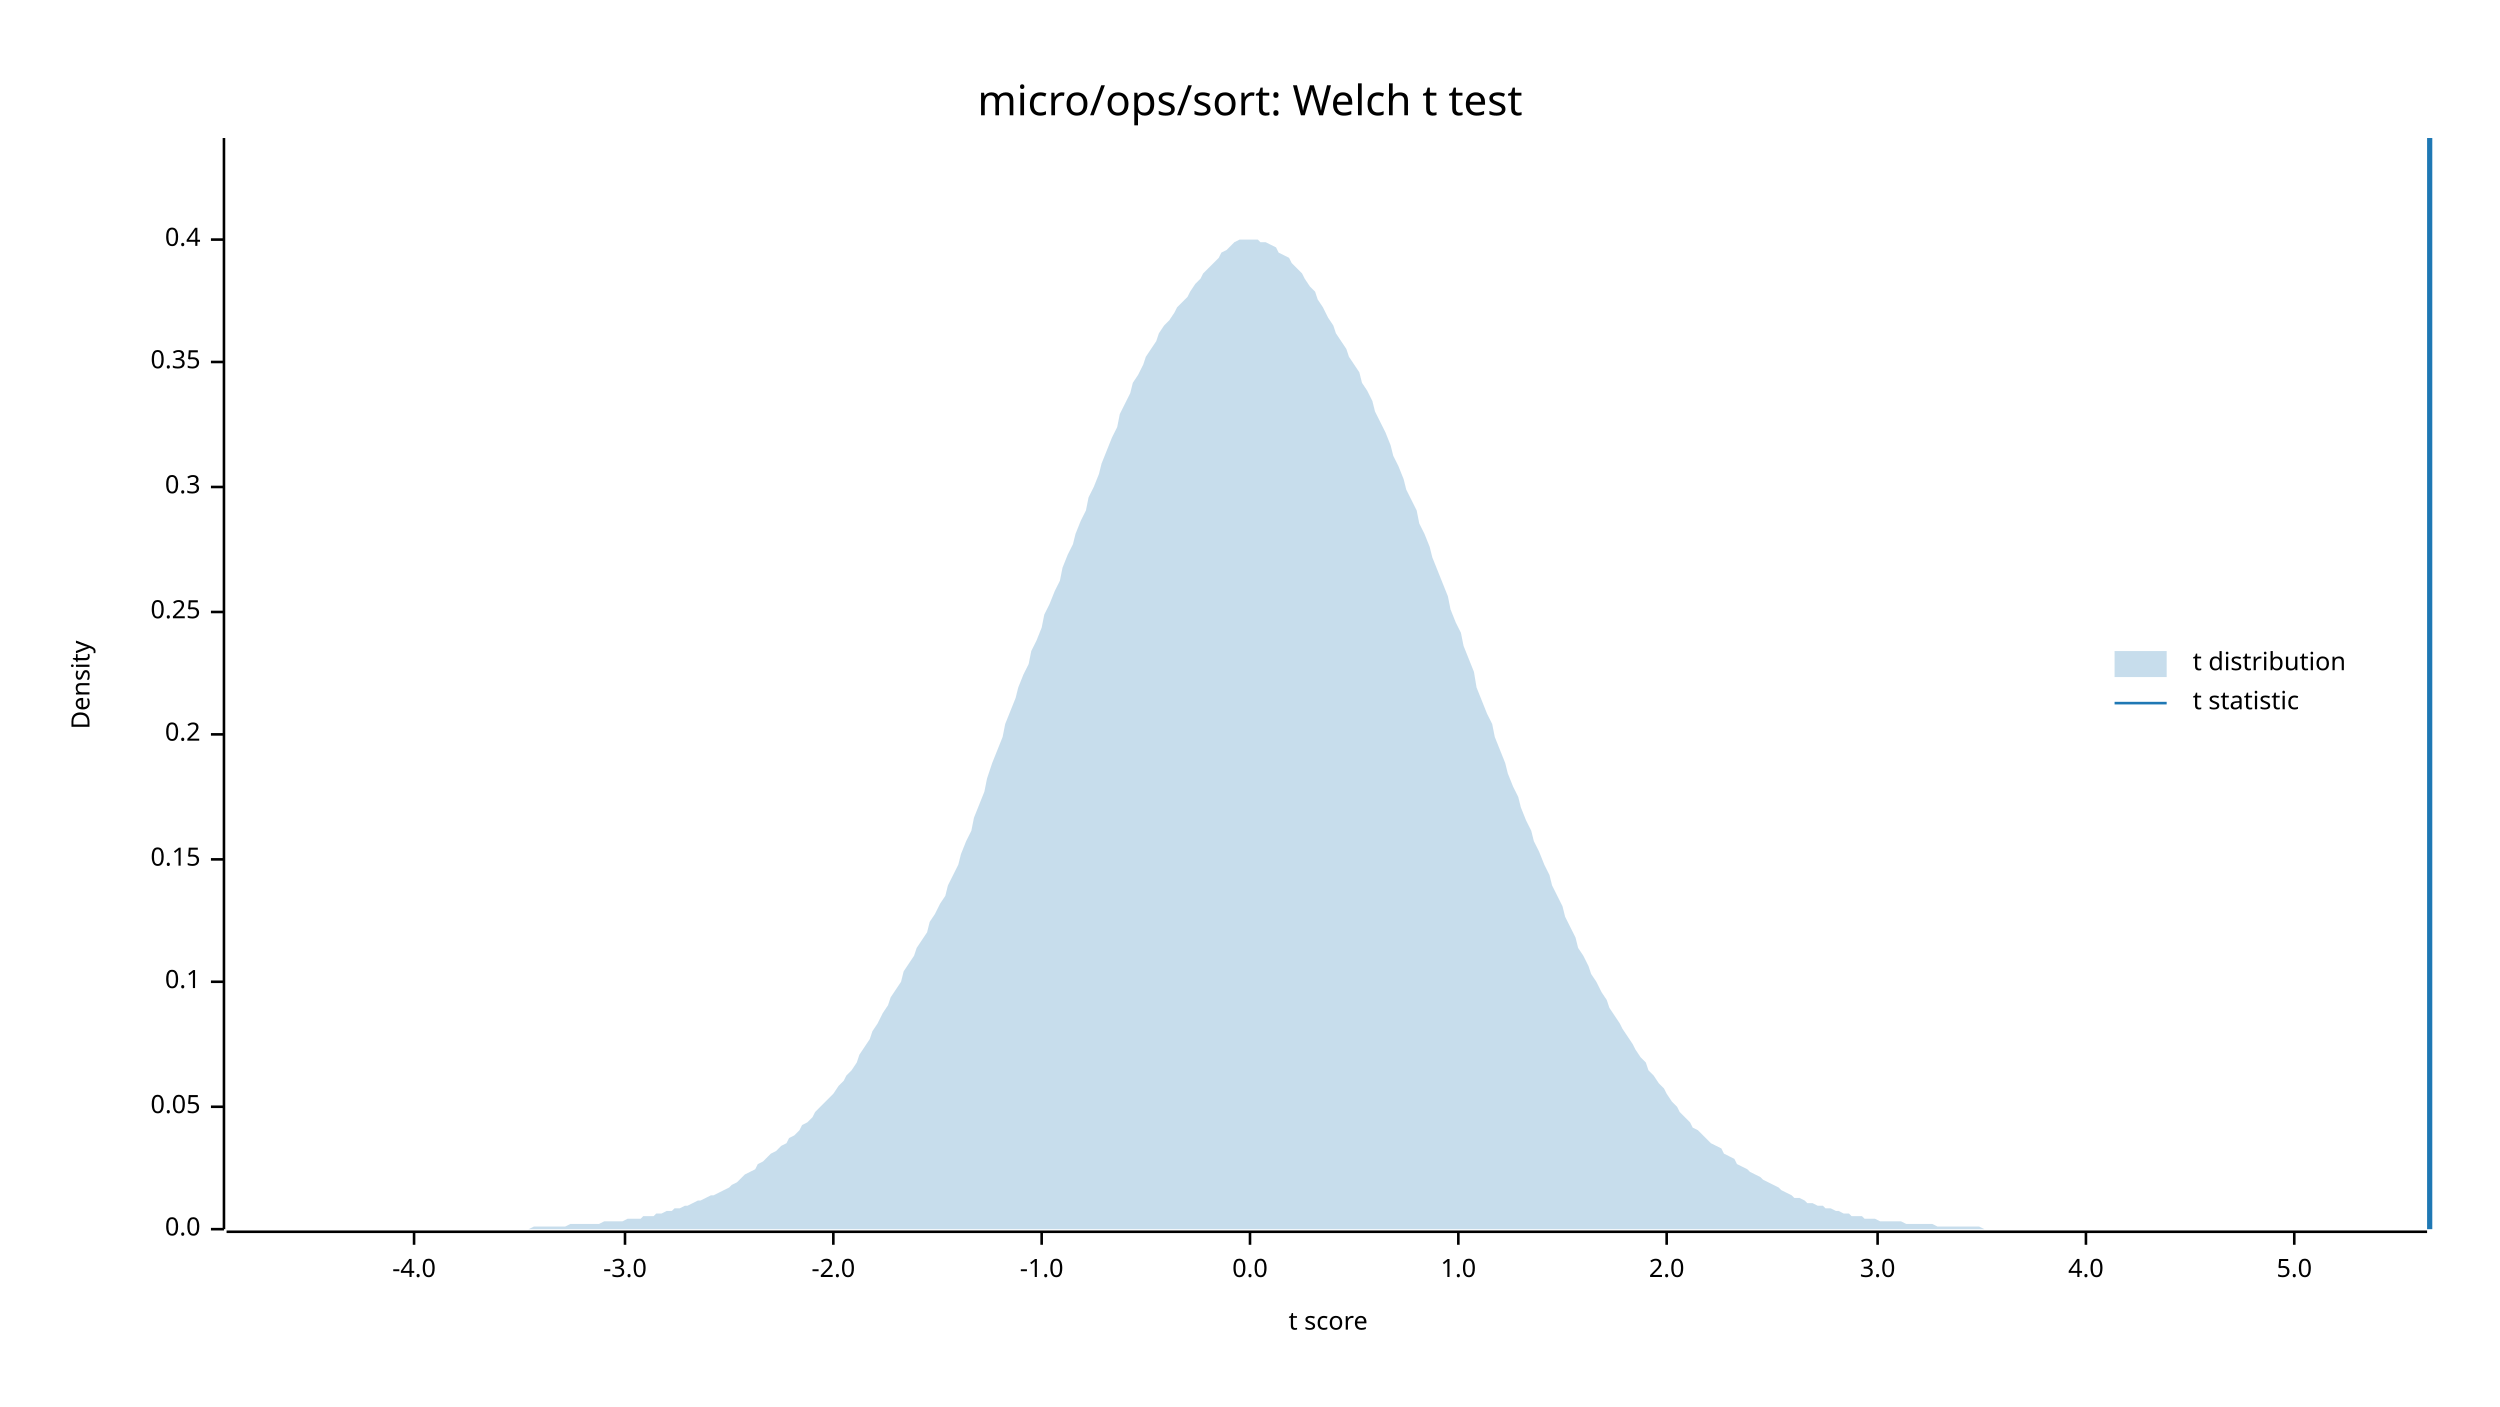
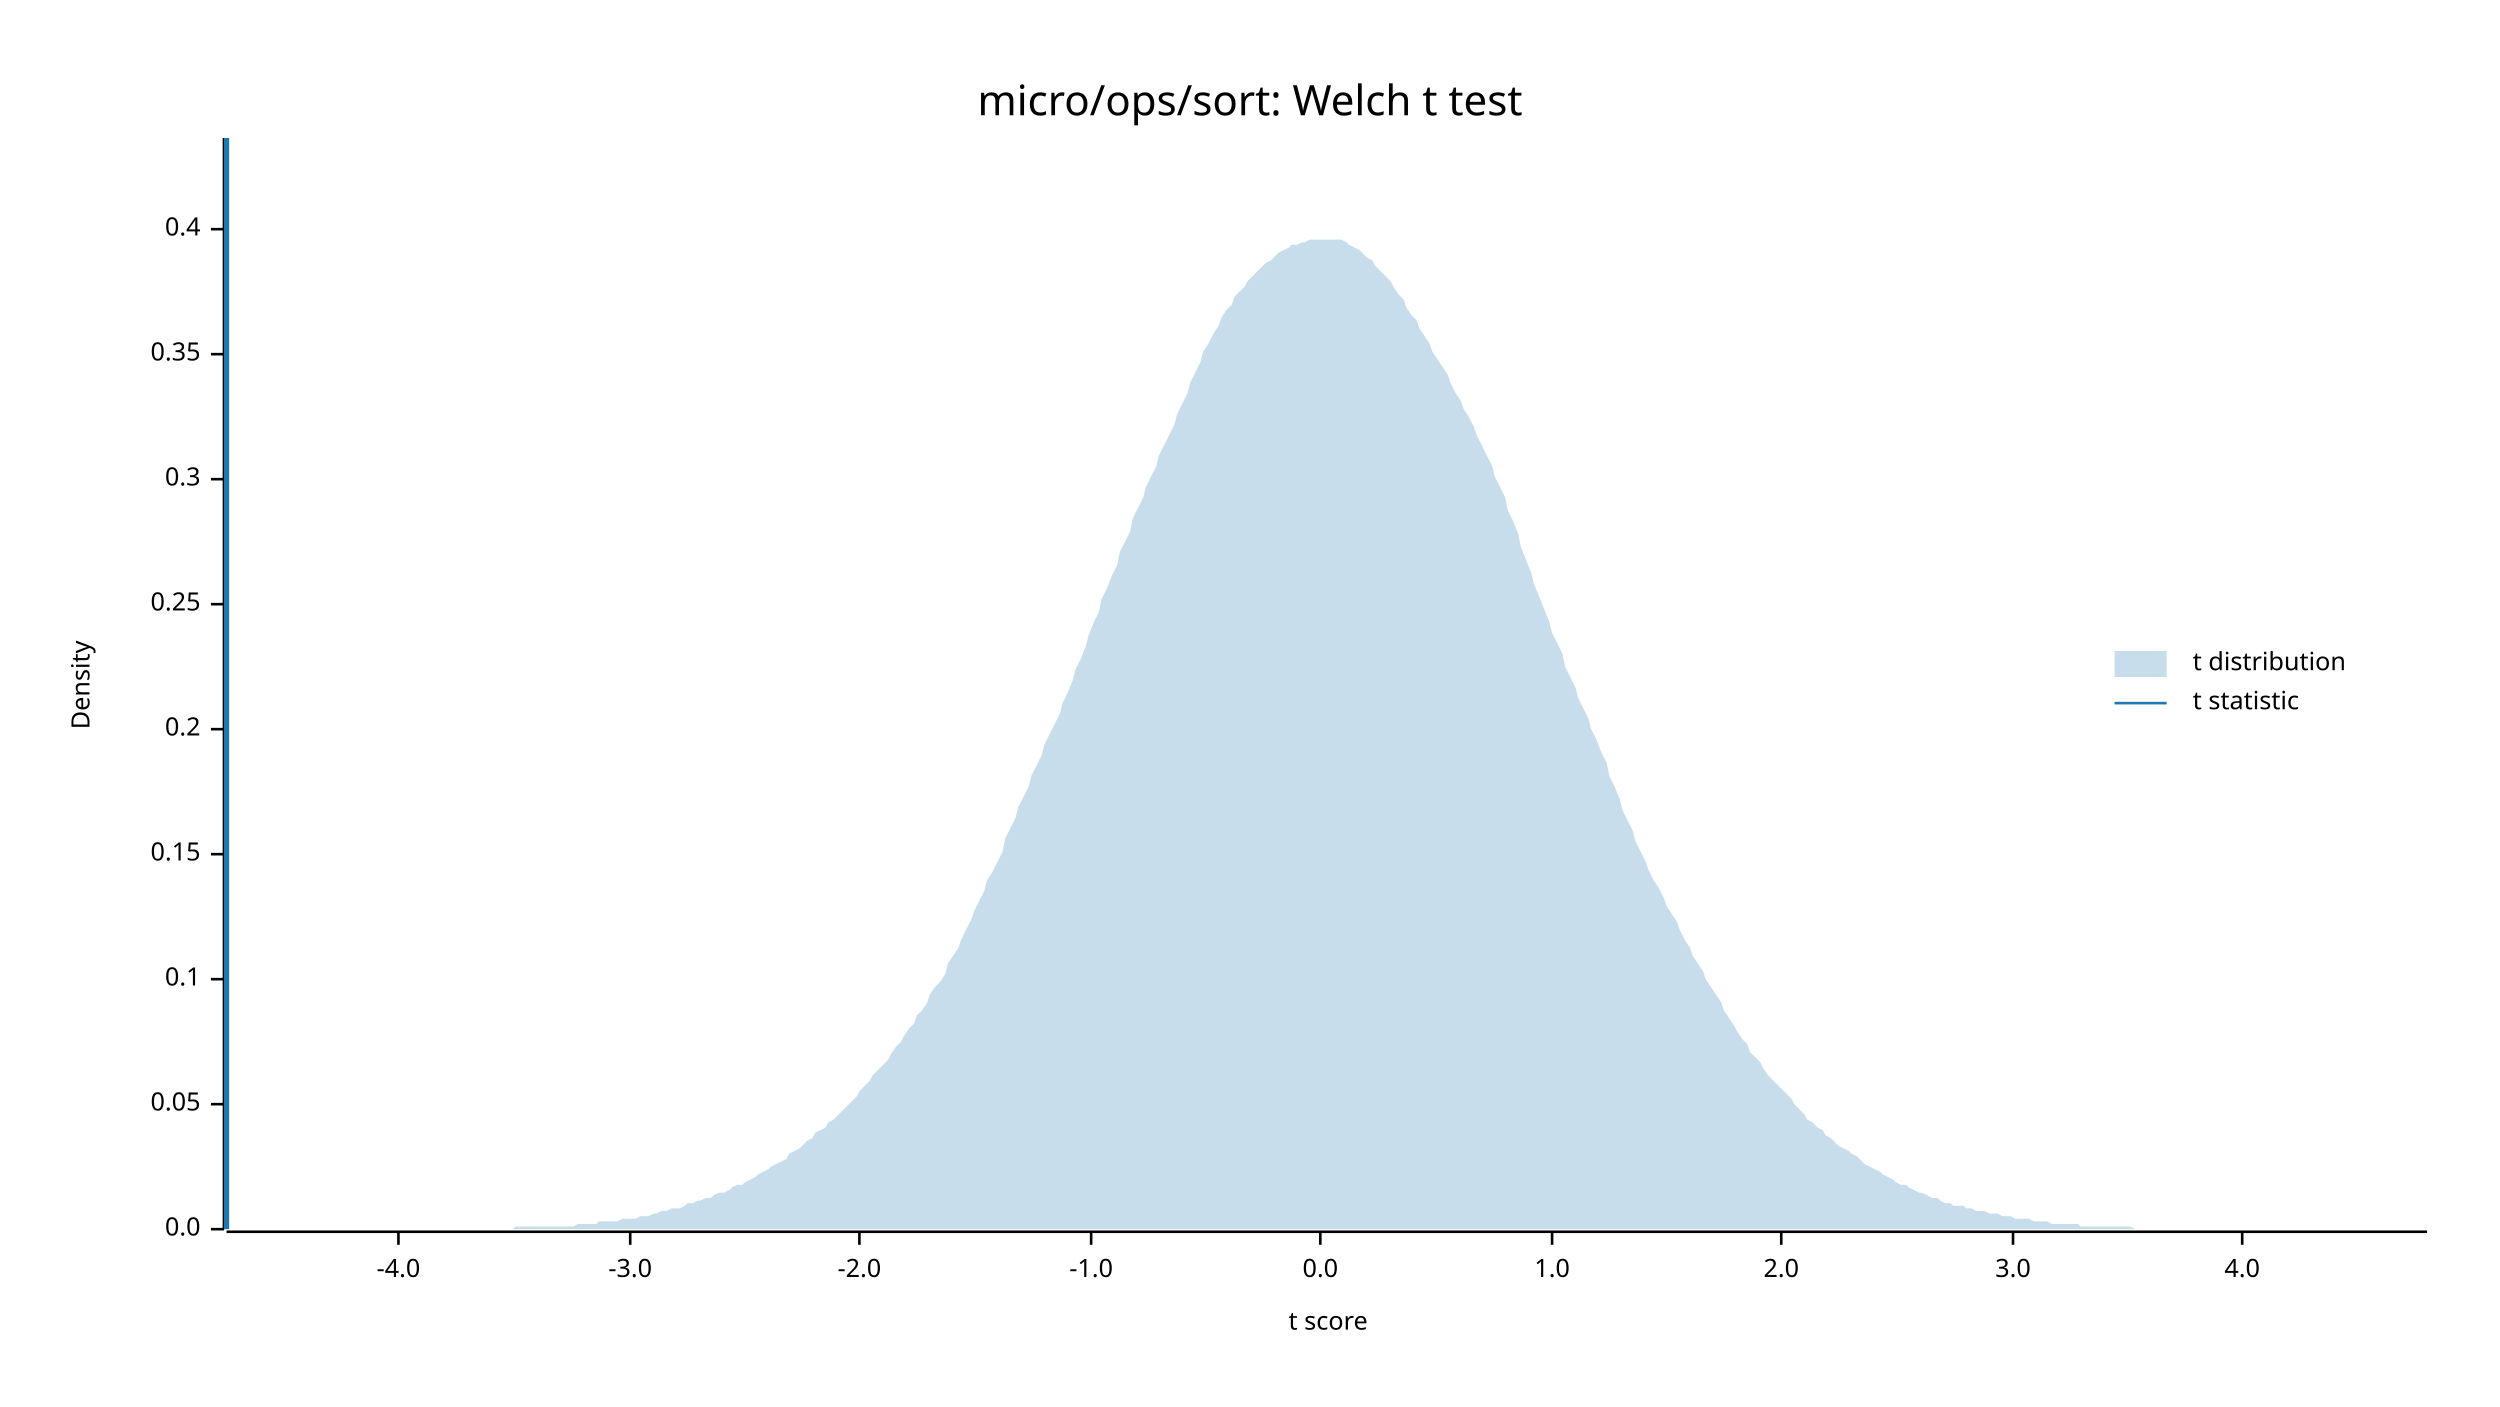
<svg xmlns="http://www.w3.org/2000/svg" width="960" height="540" viewBox="0 0 960 540">
  <text x="480" y="32" dy="0.76em" text-anchor="middle" font-family="sans-serif" font-size="16.129" opacity="1" fill="#000000">
micro/ops/sort: Welch t test
</text>
  <text x="27" y="263" dy="0.76em" text-anchor="middle" font-family="sans-serif" font-size="9.677" opacity="1" fill="#000000" transform="rotate(270, 27, 263)">
Density
</text>
  <text x="510" y="513" dy="-0.5ex" text-anchor="middle" font-family="sans-serif" font-size="9.677" opacity="1" fill="#000000">
t score
</text>
  <polyline fill="none" opacity="1" stroke="#000000" stroke-width="1" points="86,53 86,472 " />
  <text x="77" y="472" dy="0.5ex" text-anchor="end" font-family="sans-serif" font-size="9.677" opacity="1" fill="#000000">
0.0
</text>
  <polyline fill="none" opacity="1" stroke="#000000" stroke-width="1" points="81,472 86,472 " />
-   <text x="77" y="425" dy="0.5ex" text-anchor="end" font-family="sans-serif" font-size="9.677" opacity="1" fill="#000000">
+   <text x="77" y="424" dy="0.5ex" text-anchor="end" font-family="sans-serif" font-size="9.677" opacity="1" fill="#000000">
0.05
</text>
-   <polyline fill="none" opacity="1" stroke="#000000" stroke-width="1" points="81,425 86,425 " />
-   <text x="77" y="377" dy="0.5ex" text-anchor="end" font-family="sans-serif" font-size="9.677" opacity="1" fill="#000000">
+   <polyline fill="none" opacity="1" stroke="#000000" stroke-width="1" points="81,424 86,424 " />
+   <text x="77" y="376" dy="0.5ex" text-anchor="end" font-family="sans-serif" font-size="9.677" opacity="1" fill="#000000">
0.1
</text>
-   <polyline fill="none" opacity="1" stroke="#000000" stroke-width="1" points="81,377 86,377 " />
-   <text x="77" y="330" dy="0.5ex" text-anchor="end" font-family="sans-serif" font-size="9.677" opacity="1" fill="#000000">
+   <polyline fill="none" opacity="1" stroke="#000000" stroke-width="1" points="81,376 86,376 " />
+   <text x="77" y="328" dy="0.5ex" text-anchor="end" font-family="sans-serif" font-size="9.677" opacity="1" fill="#000000">
0.15
</text>
-   <polyline fill="none" opacity="1" stroke="#000000" stroke-width="1" points="81,330 86,330 " />
-   <text x="77" y="282" dy="0.5ex" text-anchor="end" font-family="sans-serif" font-size="9.677" opacity="1" fill="#000000">
+   <polyline fill="none" opacity="1" stroke="#000000" stroke-width="1" points="81,328 86,328 " />
+   <text x="77" y="280" dy="0.5ex" text-anchor="end" font-family="sans-serif" font-size="9.677" opacity="1" fill="#000000">
0.2
</text>
-   <polyline fill="none" opacity="1" stroke="#000000" stroke-width="1" points="81,282 86,282 " />
-   <text x="77" y="235" dy="0.5ex" text-anchor="end" font-family="sans-serif" font-size="9.677" opacity="1" fill="#000000">
+   <polyline fill="none" opacity="1" stroke="#000000" stroke-width="1" points="81,280 86,280 " />
+   <text x="77" y="232" dy="0.5ex" text-anchor="end" font-family="sans-serif" font-size="9.677" opacity="1" fill="#000000">
0.25
</text>
-   <polyline fill="none" opacity="1" stroke="#000000" stroke-width="1" points="81,235 86,235 " />
-   <text x="77" y="187" dy="0.5ex" text-anchor="end" font-family="sans-serif" font-size="9.677" opacity="1" fill="#000000">
+   <polyline fill="none" opacity="1" stroke="#000000" stroke-width="1" points="81,232 86,232 " />
+   <text x="77" y="184" dy="0.5ex" text-anchor="end" font-family="sans-serif" font-size="9.677" opacity="1" fill="#000000">
0.3
</text>
-   <polyline fill="none" opacity="1" stroke="#000000" stroke-width="1" points="81,187 86,187 " />
-   <text x="77" y="139" dy="0.5ex" text-anchor="end" font-family="sans-serif" font-size="9.677" opacity="1" fill="#000000">
+   <polyline fill="none" opacity="1" stroke="#000000" stroke-width="1" points="81,184 86,184 " />
+   <text x="77" y="136" dy="0.5ex" text-anchor="end" font-family="sans-serif" font-size="9.677" opacity="1" fill="#000000">
0.35
</text>
-   <polyline fill="none" opacity="1" stroke="#000000" stroke-width="1" points="81,139 86,139 " />
-   <text x="77" y="92" dy="0.5ex" text-anchor="end" font-family="sans-serif" font-size="9.677" opacity="1" fill="#000000">
+   <polyline fill="none" opacity="1" stroke="#000000" stroke-width="1" points="81,136 86,136 " />
+   <text x="77" y="88" dy="0.5ex" text-anchor="end" font-family="sans-serif" font-size="9.677" opacity="1" fill="#000000">
0.4
</text>
-   <polyline fill="none" opacity="1" stroke="#000000" stroke-width="1" points="81,92 86,92 " />
+   <polyline fill="none" opacity="1" stroke="#000000" stroke-width="1" points="81,88 86,88 " />
  <polyline fill="none" opacity="1" stroke="#000000" stroke-width="1" points="87,473 932,473 " />
-   <text x="159" y="483" dy="0.76em" text-anchor="middle" font-family="sans-serif" font-size="9.677" opacity="1" fill="#000000">
+   <text x="153" y="483" dy="0.76em" text-anchor="middle" font-family="sans-serif" font-size="9.677" opacity="1" fill="#000000">
-4.0
</text>
-   <polyline fill="none" opacity="1" stroke="#000000" stroke-width="1" points="159,473 159,478 " />
-   <text x="240" y="483" dy="0.76em" text-anchor="middle" font-family="sans-serif" font-size="9.677" opacity="1" fill="#000000">
+   <polyline fill="none" opacity="1" stroke="#000000" stroke-width="1" points="153,473 153,478 " />
+   <text x="242" y="483" dy="0.76em" text-anchor="middle" font-family="sans-serif" font-size="9.677" opacity="1" fill="#000000">
-3.0
</text>
-   <polyline fill="none" opacity="1" stroke="#000000" stroke-width="1" points="240,473 240,478 " />
-   <text x="320" y="483" dy="0.76em" text-anchor="middle" font-family="sans-serif" font-size="9.677" opacity="1" fill="#000000">
+   <polyline fill="none" opacity="1" stroke="#000000" stroke-width="1" points="242,473 242,478 " />
+   <text x="330" y="483" dy="0.76em" text-anchor="middle" font-family="sans-serif" font-size="9.677" opacity="1" fill="#000000">
-2.0
</text>
-   <polyline fill="none" opacity="1" stroke="#000000" stroke-width="1" points="320,473 320,478 " />
-   <text x="400" y="483" dy="0.76em" text-anchor="middle" font-family="sans-serif" font-size="9.677" opacity="1" fill="#000000">
+   <polyline fill="none" opacity="1" stroke="#000000" stroke-width="1" points="330,473 330,478 " />
+   <text x="419" y="483" dy="0.76em" text-anchor="middle" font-family="sans-serif" font-size="9.677" opacity="1" fill="#000000">
-1.0
</text>
-   <polyline fill="none" opacity="1" stroke="#000000" stroke-width="1" points="400,473 400,478 " />
-   <text x="480" y="483" dy="0.76em" text-anchor="middle" font-family="sans-serif" font-size="9.677" opacity="1" fill="#000000">
+   <polyline fill="none" opacity="1" stroke="#000000" stroke-width="1" points="419,473 419,478 " />
+   <text x="507" y="483" dy="0.76em" text-anchor="middle" font-family="sans-serif" font-size="9.677" opacity="1" fill="#000000">
0.0
</text>
-   <polyline fill="none" opacity="1" stroke="#000000" stroke-width="1" points="480,473 480,478 " />
-   <text x="560" y="483" dy="0.76em" text-anchor="middle" font-family="sans-serif" font-size="9.677" opacity="1" fill="#000000">
+   <polyline fill="none" opacity="1" stroke="#000000" stroke-width="1" points="507,473 507,478 " />
+   <text x="596" y="483" dy="0.76em" text-anchor="middle" font-family="sans-serif" font-size="9.677" opacity="1" fill="#000000">
1.0
</text>
-   <polyline fill="none" opacity="1" stroke="#000000" stroke-width="1" points="560,473 560,478 " />
-   <text x="640" y="483" dy="0.76em" text-anchor="middle" font-family="sans-serif" font-size="9.677" opacity="1" fill="#000000">
+   <polyline fill="none" opacity="1" stroke="#000000" stroke-width="1" points="596,473 596,478 " />
+   <text x="684" y="483" dy="0.76em" text-anchor="middle" font-family="sans-serif" font-size="9.677" opacity="1" fill="#000000">
2.0
</text>
-   <polyline fill="none" opacity="1" stroke="#000000" stroke-width="1" points="640,473 640,478 " />
-   <text x="721" y="483" dy="0.76em" text-anchor="middle" font-family="sans-serif" font-size="9.677" opacity="1" fill="#000000">
+   <polyline fill="none" opacity="1" stroke="#000000" stroke-width="1" points="684,473 684,478 " />
+   <text x="773" y="483" dy="0.76em" text-anchor="middle" font-family="sans-serif" font-size="9.677" opacity="1" fill="#000000">
3.0
</text>
-   <polyline fill="none" opacity="1" stroke="#000000" stroke-width="1" points="721,473 721,478 " />
-   <text x="801" y="483" dy="0.76em" text-anchor="middle" font-family="sans-serif" font-size="9.677" opacity="1" fill="#000000">
+   <polyline fill="none" opacity="1" stroke="#000000" stroke-width="1" points="773,473 773,478 " />
+   <text x="861" y="483" dy="0.76em" text-anchor="middle" font-family="sans-serif" font-size="9.677" opacity="1" fill="#000000">
4.0
</text>
-   <polyline fill="none" opacity="1" stroke="#000000" stroke-width="1" points="801,473 801,478 " />
-   <text x="881" y="483" dy="0.76em" text-anchor="middle" font-family="sans-serif" font-size="9.677" opacity="1" fill="#000000">
- 5.0
- </text>
-   <polyline fill="none" opacity="1" stroke="#000000" stroke-width="1" points="881,473 881,478 " />
-   <polygon opacity="0.25" fill="#1F78B4" points="87,472 88,472 90,472 92,472 93,472 95,472 97,472 98,472 100,472 102,472 103,472 105,472 107,472 109,472 110,472 112,472 114,472 115,472 117,472 119,472 120,472 122,472 124,472 125,472 127,472 129,472 131,472 132,472 134,472 136,472 137,472 139,472 141,472 142,472 144,472 146,472 147,472 149,472 151,472 153,472 154,472 156,472 158,472 159,472 161,472 163,472 164,472 166,472 168,472 169,472 171,472 173,472 175,472 176,472 178,472 180,472 181,472 183,472 185,472 186,472 188,472 190,472 191,472 193,472 195,472 197,472 198,472 200,472 202,472 203,472 205,471 207,471 208,471 210,471 212,471 214,471 215,471 217,471 219,470 220,470 222,470 224,470 225,470 227,470 229,470 230,470 232,469 234,469 236,469 237,469 239,469 241,468 242,468 244,468 246,468 247,467 249,467 251,467 252,466 254,466 256,465 258,465 259,464 261,464 263,463 264,463 266,462 268,461 269,461 271,460 273,459 274,459 276,458 278,457 280,456 281,455 283,454 285,452 286,451 288,450 290,449 291,447 293,446 295,444 296,443 298,442 300,440 302,439 303,437 305,436 307,434 308,432 310,431 312,429 313,427 315,425 317,423 318,422 320,420 322,417 324,415 325,413 327,411 329,408 330,405 332,402 334,399 335,396 337,393 339,389 341,386 342,383 344,380 346,377 347,373 349,370 351,367 352,364 354,361 356,358 357,354 359,351 361,347 363,344 364,340 366,336 368,332 369,328 371,323 373,319 374,314 376,309 378,304 379,299 381,293 383,288 385,283 386,278 388,273 390,268 391,264 393,259 395,255 396,250 398,246 400,241 401,236 403,232 405,227 407,223 408,218 410,213 412,209 413,205 415,200 417,196 418,191 420,187 422,182 423,178 425,173 427,168 429,164 430,159 432,155 434,151 435,147 437,144 439,140 440,137 442,134 444,131 445,128 447,125 449,123 451,120 452,118 454,116 456,114 457,112 459,109 461,107 462,105 464,103 466,101 468,99 469,97 471,96 473,94 474,93 476,92 478,92 479,92 481,92 483,92 484,93 486,93 488,94 490,95 491,97 493,98 495,99 496,101 498,103 500,105 501,107 503,110 505,112 506,115 508,118 510,122 512,125 513,128 515,131 517,134 518,137 520,140 522,143 523,147 525,150 527,154 528,158 530,162 532,166 534,171 535,175 537,179 539,184 540,188 542,192 544,196 545,201 547,205 549,210 550,214 552,219 554,224 556,229 557,234 559,239 561,243 562,248 564,253 566,258 567,264 569,269 571,274 573,278 574,283 576,288 578,293 579,297 581,302 583,306 584,310 586,315 588,319 589,323 591,327 593,332 595,336 596,340 598,344 600,348 601,352 603,356 605,360 606,364 608,367 610,371 611,374 613,377 615,381 617,384 618,387 620,390 622,393 623,395 625,398 627,401 628,403 630,406 632,408 633,411 635,413 637,416 639,418 640,420 642,423 644,425 645,427 647,429 649,431 650,433 652,434 654,436 655,437 657,439 659,440 661,441 662,443 664,444 666,445 667,447 669,448 671,449 672,450 674,451 676,452 677,453 679,454 681,455 683,456 684,457 686,458 688,459 689,460 691,460 693,461 694,462 696,462 698,463 700,463 701,464 703,464 705,465 706,465 708,466 710,466 711,467 713,467 715,467 716,468 718,468 720,468 722,469 723,469 725,469 727,469 728,469 730,469 732,470 733,470 735,470 737,470 738,470 740,470 742,470 744,471 745,471 747,471 749,471 750,471 752,471 754,471 755,471 757,471 759,471 760,471 762,472 764,472 766,472 767,472 769,472 771,472 772,472 774,472 776,472 777,472 779,472 781,472 782,472 784,472 786,472 788,472 789,472 791,472 793,472 794,472 796,472 798,472 799,472 801,472 803,472 804,472 806,472 808,472 810,472 811,472 813,472 815,472 816,472 818,472 820,472 821,472 823,472 825,472 827,472 828,472 830,472 832,472 833,472 835,472 837,472 838,472 840,472 842,472 843,472 845,472 847,472 849,472 850,472 852,472 854,472 855,472 857,472 859,472 860,472 862,472 864,472 865,472 867,472 869,472 871,472 872,472 874,472 876,472 877,472 879,472 881,472 882,472 884,472 886,472 887,472 889,472 891,472 893,472 894,472 896,472 898,472 899,472 901,472 903,472 904,472 906,472 908,472 909,472 911,472 913,472 915,472 916,472 918,472 920,472 921,472 923,472 925,472 926,472 928,472 930,472 932,472 932,472 87,472 " />
-   <polyline fill="none" opacity="1" stroke="#1F78B4" stroke-width="2" points="933,472 933,53 " />
+   <polyline fill="none" opacity="1" stroke="#000000" stroke-width="1" points="861,473 861,478 " />
+   <polygon opacity="0.25" fill="#1F78B4" points="87,472 88,472 90,472 92,472 93,472 95,472 97,472 98,472 100,472 102,472 103,472 105,472 107,472 109,472 110,472 112,472 114,472 115,472 117,472 119,472 120,472 122,472 124,472 125,472 127,472 129,472 131,472 132,472 134,472 136,472 137,472 139,472 141,472 142,472 144,472 146,472 147,472 149,472 151,472 153,472 154,472 156,472 158,472 159,472 161,472 163,472 164,472 166,472 168,472 169,472 171,472 173,472 175,472 176,472 178,472 180,472 181,472 183,472 185,472 186,472 188,472 190,472 191,472 193,472 195,472 197,472 198,471 200,471 202,471 203,471 205,471 207,471 208,471 210,471 212,471 214,471 215,471 217,471 219,471 220,471 222,470 224,470 225,470 227,470 229,470 230,469 232,469 234,469 236,469 237,469 239,468 241,468 242,468 244,468 246,467 247,467 249,467 251,466 252,466 254,465 256,465 258,464 259,464 261,464 263,463 264,462 266,462 268,461 269,461 271,460 273,460 274,459 276,458 278,458 280,457 281,456 283,455 285,455 286,454 288,453 290,452 291,451 293,450 295,449 296,448 298,447 300,446 302,445 303,443 305,442 307,441 308,440 310,438 312,437 313,435 315,434 317,433 318,431 320,430 322,428 324,426 325,425 327,423 329,421 330,419 332,417 334,415 335,413 337,411 339,409 341,407 342,405 344,402 346,400 347,398 349,395 351,393 352,390 354,388 356,385 357,382 359,379 361,377 363,374 364,370 366,367 368,364 369,361 371,357 373,353 374,350 376,346 378,342 379,338 381,335 383,331 385,327 386,322 388,318 390,314 391,310 393,306 395,302 396,298 398,294 400,290 401,286 403,282 405,278 407,274 408,270 410,266 412,261 413,257 415,253 417,248 418,244 420,239 422,235 423,230 425,226 427,221 429,217 430,212 432,208 434,204 435,199 437,195 439,191 440,187 442,183 444,179 445,175 447,171 449,167 451,163 452,159 454,155 456,151 457,147 459,143 461,139 462,135 464,132 466,128 468,125 469,122 471,119 473,117 474,114 476,112 478,110 479,108 481,106 483,104 484,103 486,101 488,100 490,98 491,97 493,96 495,95 496,94 498,94 500,93 501,93 503,92 505,92 506,92 508,92 510,92 512,92 513,92 515,92 517,93 518,94 520,95 522,96 523,97 525,99 527,100 528,102 530,104 532,106 534,108 535,110 537,113 539,115 540,118 542,121 544,123 545,126 547,129 549,132 550,135 552,138 554,141 556,144 557,147 559,151 561,154 562,157 564,160 566,164 567,167 569,171 571,175 573,179 574,183 576,187 578,191 579,196 581,200 583,205 584,210 586,215 588,220 589,224 591,229 593,234 595,239 596,243 598,247 600,251 601,256 603,260 605,264 606,268 608,272 610,276 611,280 613,284 615,289 617,293 618,298 620,302 622,307 623,311 625,315 627,319 628,323 630,327 632,331 633,334 635,338 637,341 639,345 640,348 642,351 644,354 645,357 647,361 649,364 650,367 652,370 654,373 655,376 657,379 659,382 661,385 662,388 664,391 666,394 667,396 669,399 671,401 672,404 674,406 676,408 677,410 679,413 681,415 683,417 684,418 686,420 688,422 689,424 691,426 693,428 694,430 696,431 698,433 700,434 701,436 703,437 705,439 706,440 708,441 710,442 711,443 713,444 715,446 716,447 718,448 720,449 722,450 723,451 725,452 727,453 728,454 730,455 732,455 733,456 735,457 737,458 738,458 740,459 742,460 744,460 745,461 747,462 749,462 750,463 752,463 754,463 755,464 757,464 759,465 760,465 762,465 764,466 766,466 767,466 769,467 771,467 772,467 774,468 776,468 777,468 779,468 781,469 782,469 784,469 786,469 788,470 789,470 791,470 793,470 794,470 796,470 798,470 799,471 801,471 803,471 804,471 806,471 808,471 810,471 811,471 813,471 815,471 816,471 818,471 820,472 821,472 823,472 825,472 827,472 828,472 830,472 832,472 833,472 835,472 837,472 838,472 840,472 842,472 843,472 845,472 847,472 849,472 850,472 852,472 854,472 855,472 857,472 859,472 860,472 862,472 864,472 865,472 867,472 869,472 871,472 872,472 874,472 876,472 877,472 879,472 881,472 882,472 884,472 886,472 887,472 889,472 891,472 893,472 894,472 896,472 898,472 899,472 901,472 903,472 904,472 906,472 908,472 909,472 911,472 913,472 915,472 916,472 918,472 920,472 921,472 923,472 925,472 926,472 928,472 930,472 932,472 932,472 87,472 " />
+   <polyline fill="none" opacity="1" stroke="#1F78B4" stroke-width="2" points="87,472 87,53 " />
  <text x="842" y="250" dy="0.76em" text-anchor="start" font-family="sans-serif" font-size="9.677" opacity="1" fill="#000000">
t distribution
</text>
  <text x="842" y="265" dy="0.76em" text-anchor="start" font-family="sans-serif" font-size="9.677" opacity="1" fill="#000000">
t statistic
</text>
  <rect x="812" y="250" width="20" height="10" opacity="0.25" fill="#1F78B4" stroke="none" />
  <polyline fill="none" opacity="1" stroke="#1F78B4" stroke-width="1" points="812,270 832,270 " />
</svg>
